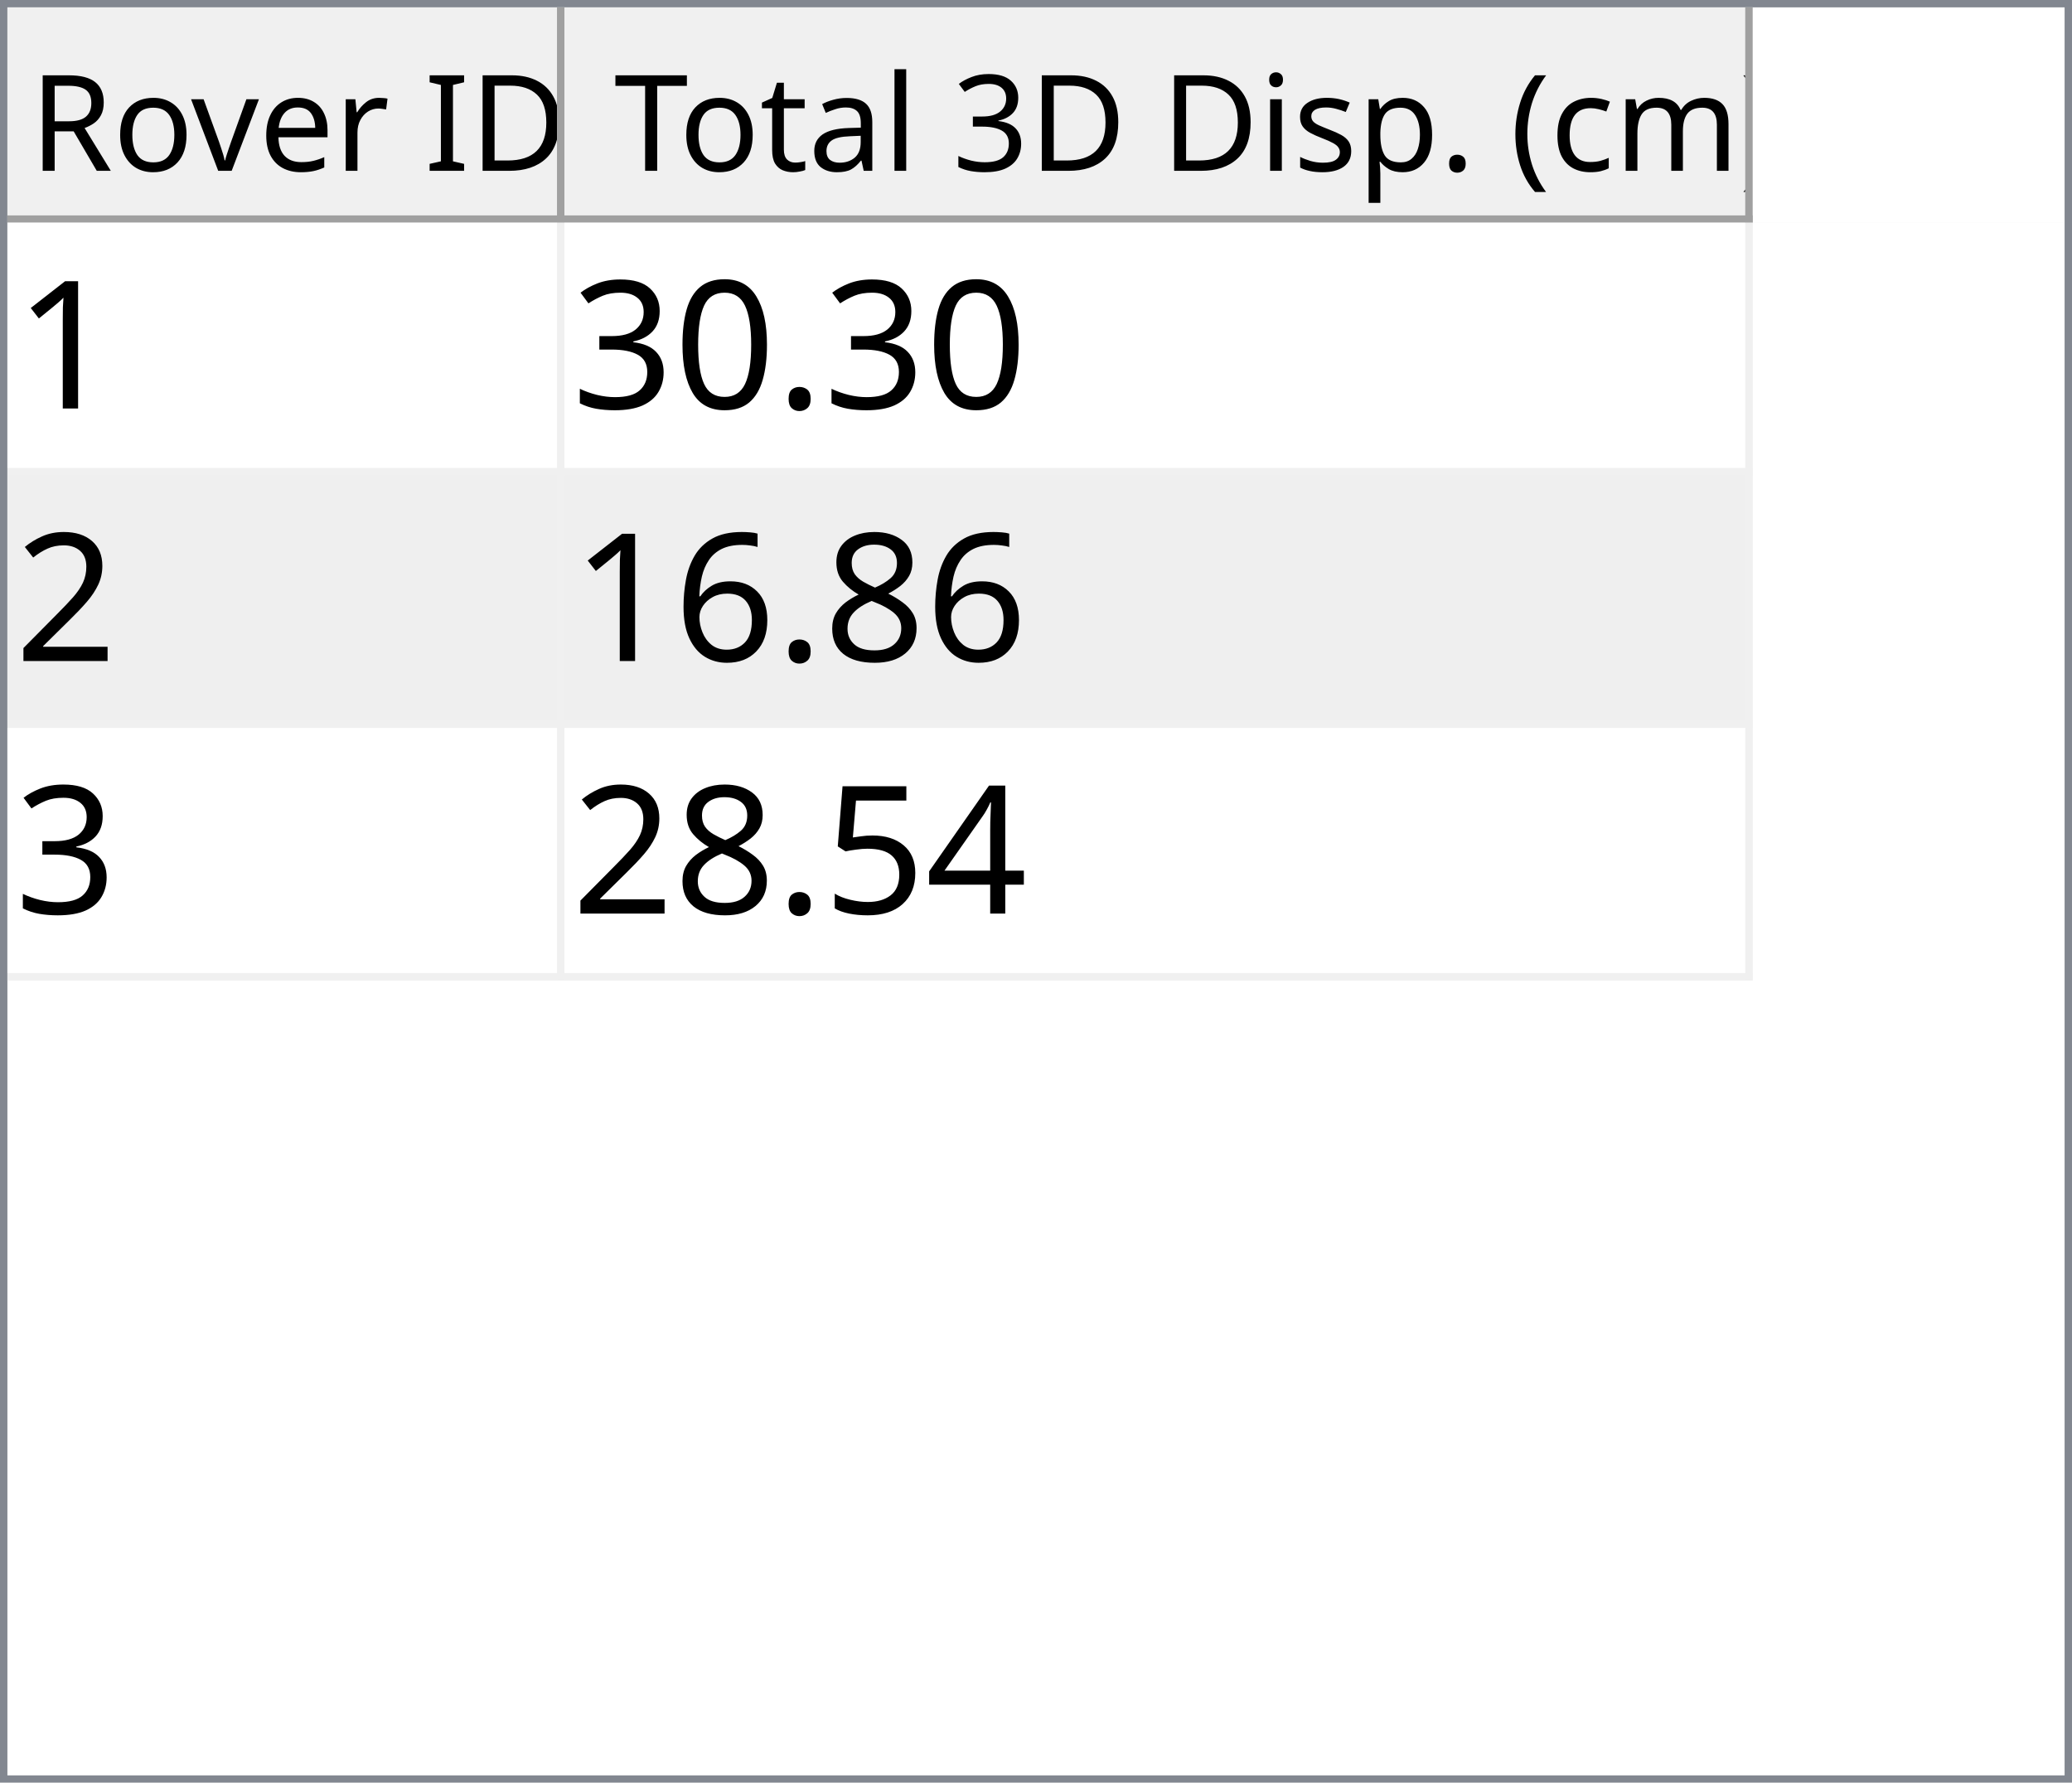
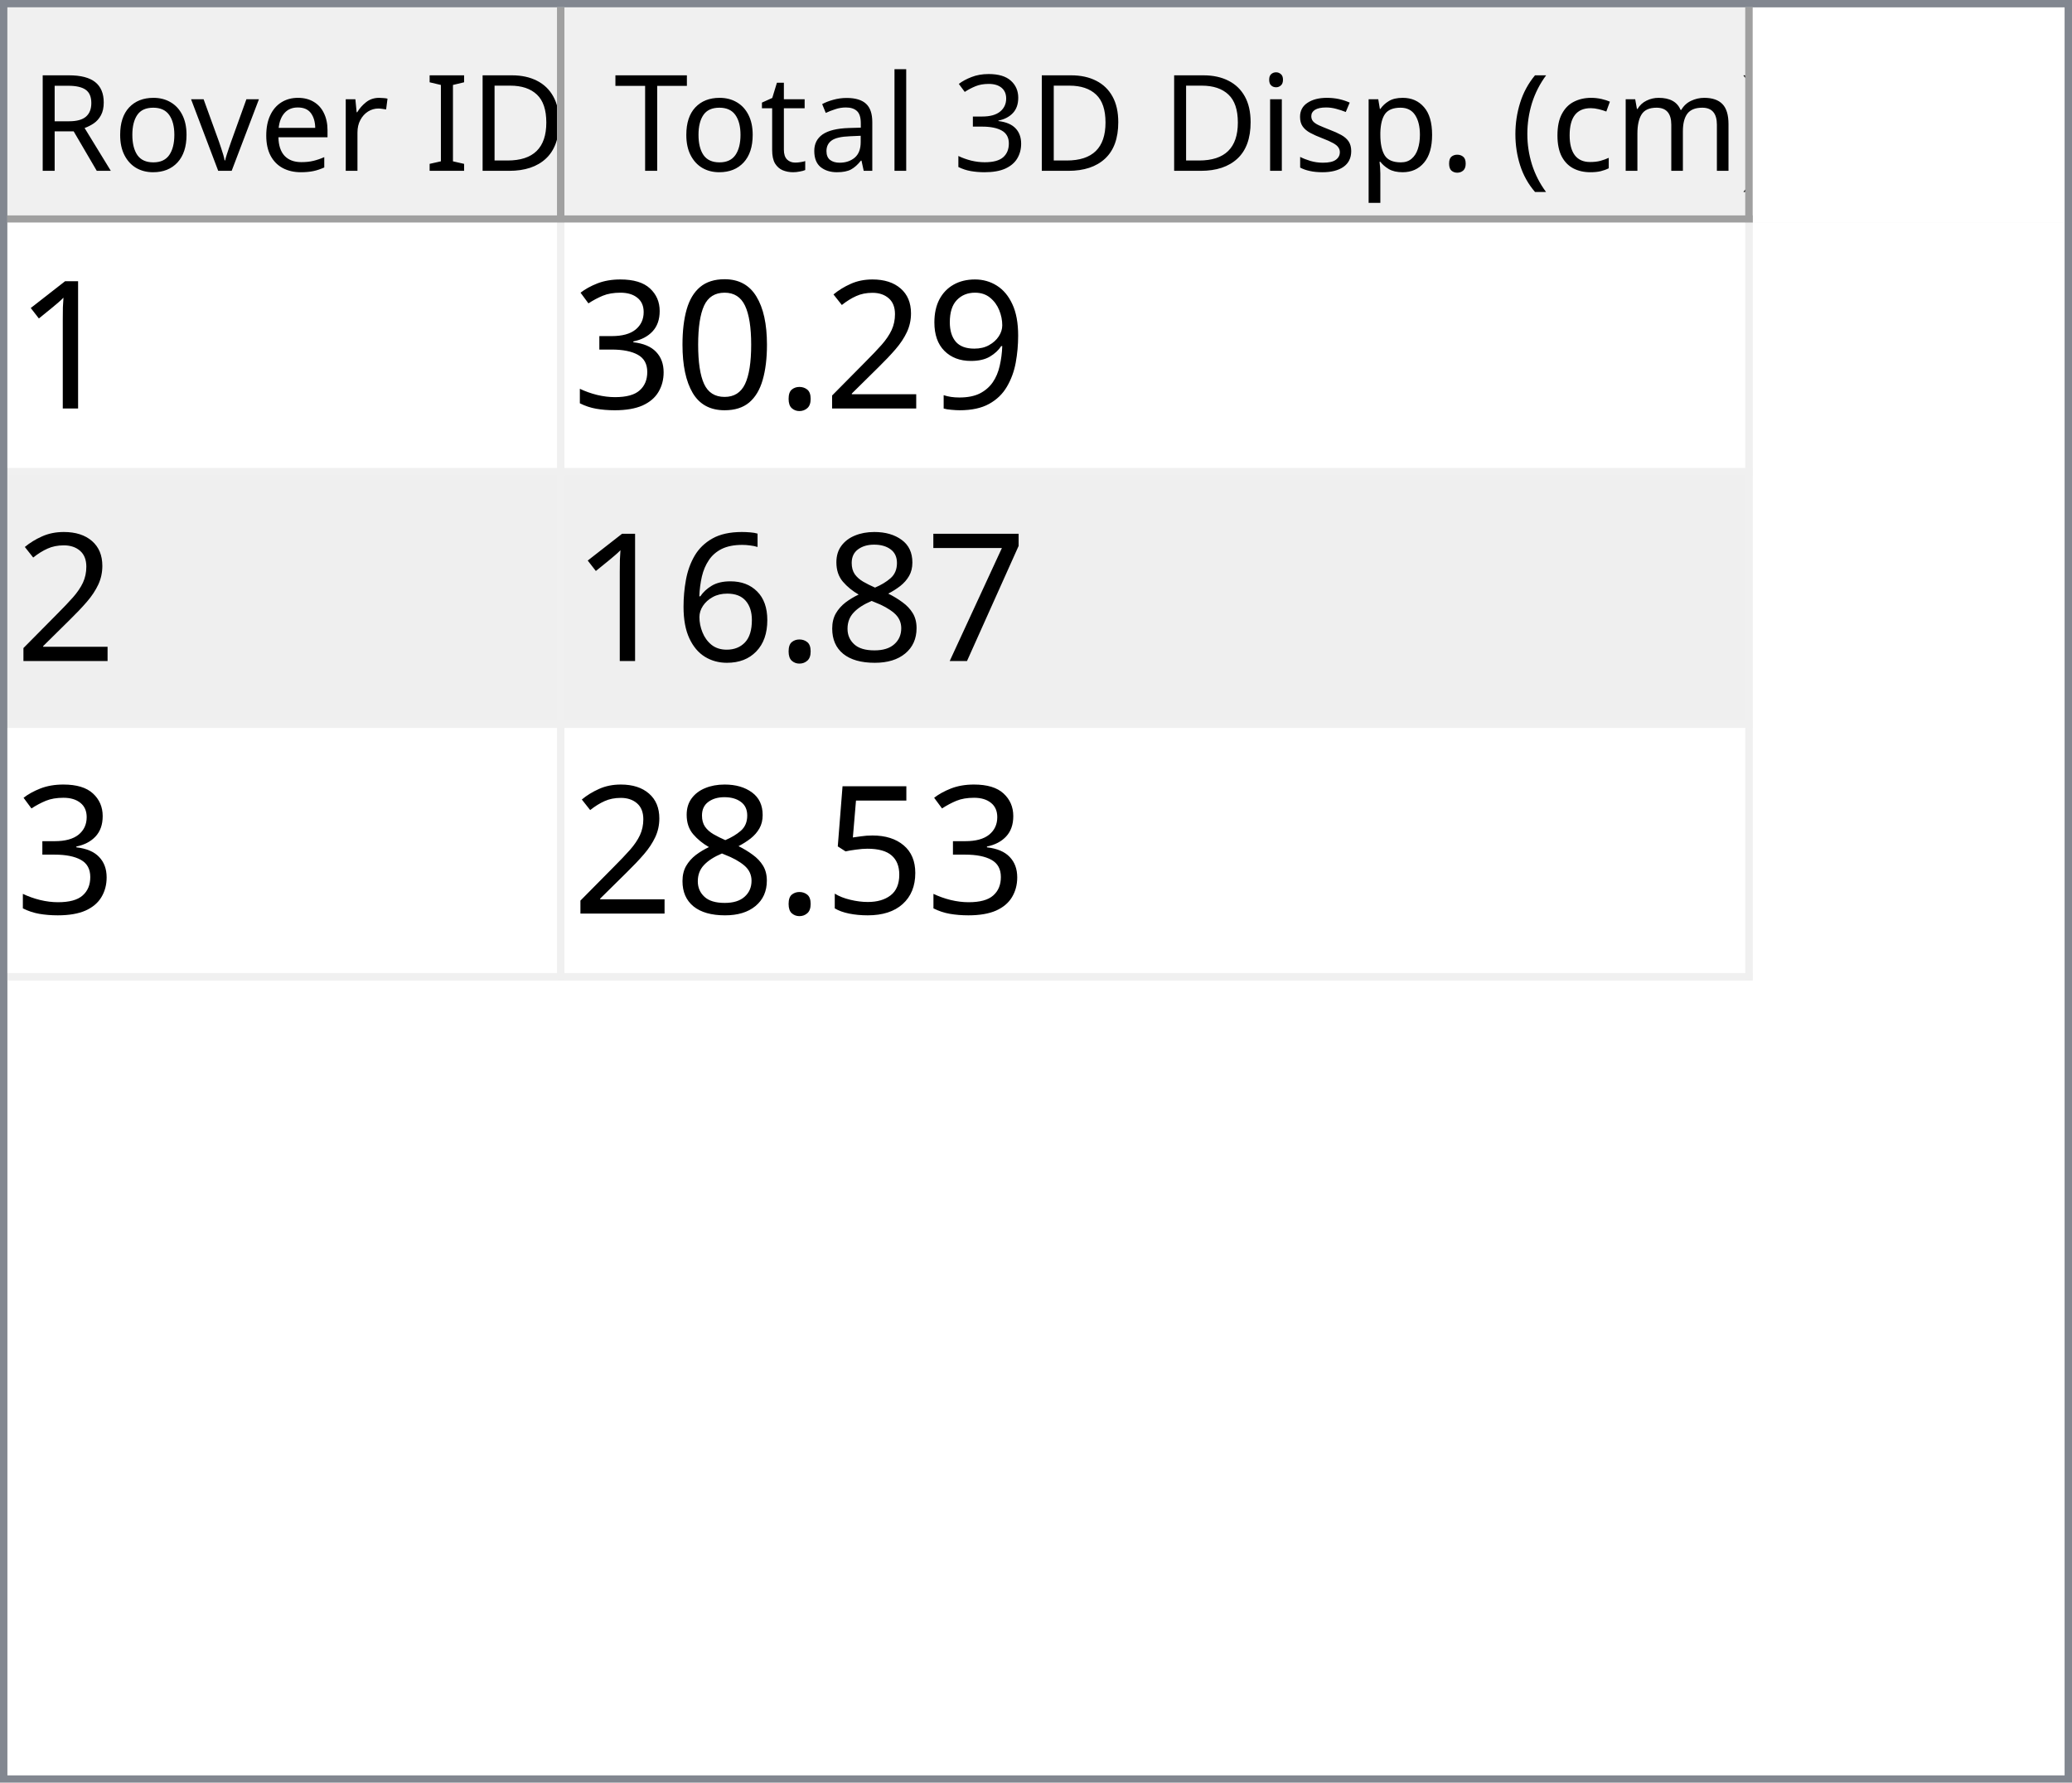
<svg xmlns="http://www.w3.org/2000/svg" style="fill-opacity:1; color-rendering:auto; color-interpolation:auto; text-rendering:auto; stroke:black; stroke-linecap:square; stroke-miterlimit:10; shape-rendering:auto; stroke-opacity:1; fill:black; stroke-dasharray:none; font-weight:normal; stroke-width:1; font-family:'Dialog'; font-style:normal; stroke-linejoin:miter; font-size:12px; stroke-dashoffset:0; image-rendering:auto;" width="279" height="240">
  <defs id="genericDefs" />
  <g>
    <defs id="defs1">
      <clipPath clipPathUnits="userSpaceOnUse" id="clipPath1">
        <path d="M0 0 L279 0 L279 240 L0 240 L0 0 Z" />
      </clipPath>
      <clipPath clipPathUnits="userSpaceOnUse" id="clipPath2">
        <path d="M0 0 L0 240 L279 240 L279 0 Z" />
      </clipPath>
      <clipPath clipPathUnits="userSpaceOnUse" id="clipPath3">
        <path d="M0 0 L0 29 L277 29 L277 0 Z" />
      </clipPath>
      <clipPath clipPathUnits="userSpaceOnUse" id="clipPath4">
        <path d="M0 0 L0 29 L75 29 L75 0 Z" />
      </clipPath>
      <clipPath clipPathUnits="userSpaceOnUse" id="clipPath5">
        <path d="M1 1 L1 28 L74 28 L74 1 Z" />
      </clipPath>
      <clipPath clipPathUnits="userSpaceOnUse" id="clipPath6">
        <path d="M0 0 L0 27 L73 27 L73 0 Z" />
      </clipPath>
      <clipPath clipPathUnits="userSpaceOnUse" id="clipPath7">
        <path d="M-0.5 -0.5 L-0.5 28.5 L74.5 28.5 L74.5 -0.5 Z" />
      </clipPath>
      <clipPath clipPathUnits="userSpaceOnUse" id="clipPath8">
        <path d="M0 0 L0 29 L160 29 L160 0 Z" />
      </clipPath>
      <clipPath clipPathUnits="userSpaceOnUse" id="clipPath9">
        <path d="M1 1 L1 28 L159 28 L159 1 Z" />
      </clipPath>
      <clipPath clipPathUnits="userSpaceOnUse" id="clipPath10">
        <path d="M0 0 L0 27 L158 27 L158 0 Z" />
      </clipPath>
      <clipPath clipPathUnits="userSpaceOnUse" id="clipPath11">
        <path d="M-0.5 -0.5 L-0.5 28.5 L159.5 28.5 L159.5 -0.5 Z" />
      </clipPath>
      <clipPath clipPathUnits="userSpaceOnUse" id="clipPath12">
        <path d="M0 0 L0 209 L277 209 L277 0 Z" />
      </clipPath>
      <clipPath clipPathUnits="userSpaceOnUse" id="clipPath13">
        <path d="M0 0 L0 102 L235 102 L235 0 Z" />
      </clipPath>
      <clipPath clipPathUnits="userSpaceOnUse" id="clipPath14">
        <path d="M-0.5 -0.5 L-0.5 101.5 L234.5 101.5 L234.5 -0.5 Z" />
      </clipPath>
      <clipPath clipPathUnits="userSpaceOnUse" id="clipPath15">
        <path d="M0 0 L0 33 L74 33 L74 0 Z" />
      </clipPath>
      <clipPath clipPathUnits="userSpaceOnUse" id="clipPath16">
        <path d="M0 0 L0 33 L159 33 L159 0 Z" />
      </clipPath>
      <font horiz-adv-x="64.551" id="font1">
        <font-face ascent="107.91" descent="25.098" units-per-em="100" style="font-style:normal; font-family:Segoe UI; font-weight:normal;" />
        <missing-glyph horiz-adv-x="64.551" d="M8.109 0 L8.109 68.266 L56.453 68.266 L56.453 0 L8.109 0 ZM15.328 7.234 L49.219 7.234 L49.219 61.031 L15.328 61.031 L15.328 7.234 Z" />
        <glyph unicode="D" horiz-adv-x="70.117" d="M9.188 0 L9.188 70.016 L28.516 70.016 Q65.531 70.016 65.531 35.891 Q65.531 19.672 55.25 9.836 Q44.969 0 27.734 0 L9.188 0 ZM17.391 62.594 L17.391 7.422 L27.828 7.422 Q41.609 7.422 49.273 14.797 Q56.938 22.172 56.938 35.688 Q56.938 62.594 28.328 62.594 L17.391 62.594 Z" />
        <glyph unicode="I" horiz-adv-x="26.611" d="M17.391 0 L9.188 0 L9.188 70.016 L17.391 70.016 L17.391 0 Z" />
        <glyph unicode=" " horiz-adv-x="27.393" d="" />
        <glyph unicode="r" horiz-adv-x="34.766" d="M34.188 41.891 Q32.078 43.5 28.125 43.5 Q23 43.5 19.555 38.672 Q16.109 33.844 16.109 25.484 L16.109 0 L8.109 0 L8.109 50 L16.109 50 L16.109 39.703 L16.312 39.703 Q18.016 44.969 21.531 47.922 Q25.047 50.875 29.391 50.875 Q32.516 50.875 34.188 50.203 L34.188 41.891 Z" />
        <glyph unicode="e" horiz-adv-x="52.295" d="M48.297 23 L12.984 23 Q13.188 14.656 17.484 10.109 Q21.781 5.562 29.297 5.562 Q37.75 5.562 44.828 11.141 L44.828 3.609 Q38.234 -1.172 27.391 -1.172 Q16.797 -1.172 10.742 5.641 Q4.688 12.453 4.688 24.812 Q4.688 36.469 11.305 43.82 Q17.922 51.172 27.734 51.172 Q37.547 51.172 42.922 44.828 Q48.297 38.484 48.297 27.203 L48.297 23 ZM40.094 29.781 Q40.047 36.719 36.75 40.578 Q33.453 44.438 27.594 44.438 Q21.922 44.438 17.969 40.383 Q14.016 36.328 13.094 29.781 L40.094 29.781 Z" />
        <glyph unicode="v" horiz-adv-x="47.9" d="M47.406 50 L27.484 0 L19.625 0 L0.688 50 L9.469 50 L22.172 13.672 Q23.578 9.672 23.922 6.688 L24.125 6.688 Q24.609 10.453 25.688 13.484 L38.969 50 L47.406 50 Z" />
        <glyph unicode="o" horiz-adv-x="58.594" d="M29 -1.172 Q17.922 -1.172 11.305 5.836 Q4.688 12.844 4.688 24.422 Q4.688 37.016 11.57 44.094 Q18.453 51.172 30.172 51.172 Q41.359 51.172 47.633 44.289 Q53.906 37.406 53.906 25.203 Q53.906 13.234 47.141 6.031 Q40.375 -1.172 29 -1.172 ZM29.594 44.438 Q21.875 44.438 17.383 39.188 Q12.891 33.938 12.891 24.703 Q12.891 15.828 17.43 10.695 Q21.969 5.562 29.594 5.562 Q37.359 5.562 41.531 10.594 Q45.703 15.625 45.703 24.906 Q45.703 34.281 41.531 39.359 Q37.359 44.438 29.594 44.438 Z" />
        <glyph unicode="R" horiz-adv-x="59.814" d="M59.375 0 L49.609 0 L37.891 19.625 Q36.281 22.359 34.766 24.289 Q33.25 26.219 31.664 27.438 Q30.078 28.656 28.25 29.219 Q26.422 29.781 24.125 29.781 L17.391 29.781 L17.391 0 L9.188 0 L9.188 70.016 L30.078 70.016 Q34.672 70.016 38.555 68.867 Q42.438 67.719 45.289 65.375 Q48.141 63.031 49.758 59.547 Q51.375 56.062 51.375 51.375 Q51.375 47.703 50.273 44.656 Q49.172 41.609 47.148 39.211 Q45.125 36.812 42.266 35.133 Q39.406 33.453 35.844 32.516 L35.844 32.328 Q37.594 31.547 38.891 30.547 Q40.188 29.547 41.359 28.18 Q42.531 26.812 43.68 25.078 Q44.828 23.344 46.234 21.047 L59.375 0 ZM17.391 62.594 L17.391 37.203 L28.516 37.203 Q31.594 37.203 34.203 38.133 Q36.812 39.062 38.719 40.797 Q40.625 42.531 41.703 45.047 Q42.781 47.562 42.781 50.688 Q42.781 56.297 39.141 59.445 Q35.5 62.594 28.609 62.594 L17.391 62.594 Z" />
        <glyph unicode=")" horiz-adv-x="30.176" d="M8.297 -15.922 L1.172 -15.922 Q16.406 2.344 16.406 26.812 Q16.406 51.469 1.078 70.016 L8.297 70.016 Q23.531 52.156 23.531 26.703 Q23.531 1.375 8.297 -15.922 Z" />
        <glyph unicode="m" horiz-adv-x="86.133" d="M79.109 0 L71.094 0 L71.094 28.719 Q71.094 37.016 68.531 40.727 Q65.969 44.438 59.906 44.438 Q54.781 44.438 51.195 39.75 Q47.609 35.062 47.609 28.516 L47.609 0 L39.594 0 L39.594 29.688 Q39.594 44.438 28.219 44.438 Q22.953 44.438 19.531 40.016 Q16.109 35.594 16.109 28.516 L16.109 0 L8.109 0 L8.109 50 L16.109 50 L16.109 42.094 L16.312 42.094 Q21.625 51.172 31.844 51.172 Q36.969 51.172 40.773 48.312 Q44.578 45.453 46 40.828 Q51.562 51.172 62.594 51.172 Q79.109 51.172 79.109 30.812 L79.109 0 Z" />
        <glyph unicode="c" horiz-adv-x="46.191" d="M42.188 2.297 Q36.422 -1.172 28.516 -1.172 Q17.828 -1.172 11.258 5.789 Q4.688 12.75 4.688 23.828 Q4.688 36.188 11.766 43.68 Q18.844 51.172 30.672 51.172 Q37.25 51.172 42.281 48.734 L42.281 40.531 Q36.719 44.438 30.375 44.438 Q22.703 44.438 17.797 38.945 Q12.891 33.453 12.891 24.516 Q12.891 15.719 17.508 10.641 Q22.125 5.562 29.891 5.562 Q36.422 5.562 42.188 9.906 L42.188 2.297 Z" />
        <glyph unicode="(" horiz-adv-x="30.176" d="M29.109 -15.922 L21.969 -15.922 Q6.844 1.375 6.844 26.703 Q6.844 52.156 21.969 70.016 L29.203 70.016 Q13.875 51.469 13.875 26.812 Q13.875 2.344 29.109 -15.922 Z" />
        <glyph unicode="." horiz-adv-x="21.68" d="M10.891 -1.078 Q8.641 -1.078 7.055 0.539 Q5.469 2.156 5.469 4.391 Q5.469 6.641 7.055 8.273 Q8.641 9.906 10.891 9.906 Q13.188 9.906 14.797 8.273 Q16.406 6.641 16.406 4.391 Q16.406 2.156 14.797 0.539 Q13.188 -1.078 10.891 -1.078 Z" />
        <glyph unicode="p" horiz-adv-x="58.789" d="M16.312 7.234 L16.109 7.234 L16.109 -23 L8.109 -23 L8.109 50 L16.109 50 L16.109 41.219 L16.312 41.219 Q22.219 51.172 33.594 51.172 Q43.266 51.172 48.688 44.461 Q54.109 37.75 54.109 26.469 Q54.109 13.922 48 6.375 Q41.891 -1.172 31.297 -1.172 Q21.578 -1.172 16.312 7.234 ZM16.109 27.391 L16.109 20.406 Q16.109 14.203 20.141 9.883 Q24.172 5.562 30.375 5.562 Q37.641 5.562 41.773 11.133 Q45.906 16.703 45.906 26.609 Q45.906 34.969 42.047 39.703 Q38.188 44.438 31.594 44.438 Q24.609 44.438 20.359 39.578 Q16.109 34.719 16.109 27.391 Z" />
        <glyph unicode="s" horiz-adv-x="42.432" d="M5.078 1.812 L5.078 10.406 Q11.625 5.562 19.484 5.562 Q30.031 5.562 30.031 12.594 Q30.031 14.594 29.125 15.992 Q28.219 17.391 26.68 18.461 Q25.141 19.531 23.07 20.383 Q21 21.234 18.609 22.172 Q15.281 23.484 12.766 24.828 Q10.25 26.172 8.57 27.859 Q6.891 29.547 6.031 31.695 Q5.172 33.844 5.172 36.719 Q5.172 40.234 6.789 42.945 Q8.406 45.656 11.086 47.484 Q13.766 49.312 17.211 50.242 Q20.656 51.172 24.312 51.172 Q30.812 51.172 35.938 48.922 L35.938 40.828 Q30.422 44.438 23.25 44.438 Q21 44.438 19.195 43.922 Q17.391 43.406 16.094 42.477 Q14.797 41.547 14.086 40.258 Q13.375 38.969 13.375 37.406 Q13.375 35.453 14.086 34.133 Q14.797 32.812 16.164 31.789 Q17.531 30.766 19.484 29.938 Q21.438 29.109 23.922 28.125 Q27.25 26.859 29.883 25.516 Q32.516 24.172 34.375 22.484 Q36.234 20.797 37.234 18.602 Q38.234 16.406 38.234 13.375 Q38.234 9.672 36.602 6.938 Q34.969 4.203 32.234 2.398 Q29.5 0.594 25.93 -0.289 Q22.359 -1.172 18.453 -1.172 Q10.75 -1.172 5.078 1.812 Z" />
        <glyph unicode="i" horiz-adv-x="24.219" d="M12.203 62.703 Q10.062 62.703 8.547 64.164 Q7.031 65.625 7.031 67.875 Q7.031 70.125 8.547 71.609 Q10.062 73.094 12.203 73.094 Q14.406 73.094 15.945 71.609 Q17.484 70.125 17.484 67.875 Q17.484 65.719 15.945 64.211 Q14.406 62.703 12.203 62.703 ZM16.109 0 L8.109 0 L8.109 50 L16.109 50 L16.109 0 Z" />
        <glyph unicode="3" horiz-adv-x="53.906" d="M46.531 19.828 Q46.531 15.094 44.75 11.211 Q42.969 7.328 39.719 4.57 Q36.469 1.812 31.93 0.297 Q27.391 -1.219 21.922 -1.219 Q11.922 -1.219 6 2.594 L6 11.188 Q13.094 5.609 22.219 5.609 Q25.875 5.609 28.828 6.539 Q31.781 7.469 33.906 9.227 Q36.031 10.984 37.18 13.477 Q38.328 15.969 38.328 19.094 Q38.328 32.812 18.797 32.812 L12.984 32.812 L12.984 39.594 L18.5 39.594 Q35.797 39.594 35.797 52.484 Q35.797 64.406 22.609 64.406 Q15.188 64.406 8.688 59.422 L8.688 67.188 Q15.375 71.188 24.609 71.188 Q29 71.188 32.57 69.969 Q36.141 68.75 38.68 66.555 Q41.219 64.359 42.609 61.281 Q44 58.203 44 54.5 Q44 40.672 30.031 36.719 L30.031 36.531 Q33.594 36.141 36.625 34.797 Q39.656 33.453 41.852 31.305 Q44.047 29.156 45.289 26.25 Q46.531 23.344 46.531 19.828 Z" />
        <glyph unicode="l" horiz-adv-x="24.219" d="M16.109 0 L8.109 0 L8.109 74.031 L16.109 74.031 L16.109 0 Z" />
        <glyph unicode="a" horiz-adv-x="50.879" d="M43.891 0 L35.891 0 L35.891 7.812 L35.688 7.812 Q30.469 -1.172 20.312 -1.172 Q12.844 -1.172 8.617 2.781 Q4.391 6.734 4.391 13.281 Q4.391 27.297 20.906 29.594 L35.891 31.688 Q35.891 44.438 25.594 44.438 Q16.547 44.438 9.281 38.281 L9.281 46.484 Q16.656 51.172 26.266 51.172 Q43.891 51.172 43.891 32.516 L43.891 0 ZM35.891 25.297 L23.828 23.641 Q18.266 22.859 15.43 20.875 Q12.594 18.891 12.594 13.875 Q12.594 10.203 15.211 7.883 Q17.828 5.562 22.172 5.562 Q28.125 5.562 32.008 9.742 Q35.891 13.922 35.891 20.312 L35.891 25.297 Z" />
        <glyph unicode="t" horiz-adv-x="33.887" d="M31.297 0.484 Q28.469 -1.078 23.828 -1.078 Q10.688 -1.078 10.688 13.578 L10.688 43.172 L2.094 43.172 L2.094 50 L10.688 50 L10.688 62.203 L18.703 64.797 L18.703 50 L31.297 50 L31.297 43.172 L18.703 43.172 L18.703 14.984 Q18.703 9.969 20.414 7.82 Q22.125 5.672 26.078 5.672 Q29.109 5.672 31.297 7.328 L31.297 0.484 Z" />
        <glyph unicode="T" horiz-adv-x="52.393" d="M50.594 62.594 L30.375 62.594 L30.375 0 L22.172 0 L22.172 62.594 L2 62.594 L2 70.016 L50.594 70.016 L50.594 62.594 Z" />
      </font>
      <font horiz-adv-x="75.0" id="font2">
        <font-face ascent="100.537" descent="21.973" units-per-em="100" style="font-style:normal; font-family:sans-serif; font-weight:normal;" />
        <missing-glyph horiz-adv-x="75.0" d="M12.5 0 L12.5 62.5 L62.5 62.5 L62.5 0 L12.5 0 ZM14.062 1.562 L60.938 1.562 L60.938 60.938 L14.062 60.938 L14.062 1.562 Z" />
        <glyph unicode="1" horiz-adv-x="55.615" d="M37.25 0 L28.469 0 L28.469 56 Q25.297 52.984 20.141 49.953 Q14.984 46.922 10.891 45.406 L10.891 53.906 Q18.266 57.375 23.781 62.305 Q29.297 67.234 31.594 71.875 L37.25 71.875 L37.25 0 Z" />
+         <glyph unicode="9" horiz-adv-x="55.615" d="M5.469 16.547 L13.922 17.328 Q14.984 11.375 18.016 8.688 Q21.047 6 25.781 6 Q29.828 6 32.883 7.859 Q35.938 9.719 37.891 12.82 Q39.844 15.922 41.164 21.195 Q42.484 26.469 42.484 31.938 Q42.484 32.516 42.438 33.688 Q39.797 29.5 35.234 26.883 Q30.672 24.266 25.344 24.266 Q16.453 24.266 10.305 30.711 Q4.156 37.156 4.156 47.703 Q4.156 58.594 10.578 65.234 Q17 71.875 26.656 71.875 Q33.641 71.875 39.43 68.117 Q45.219 64.359 48.219 57.398 Q51.219 50.438 51.219 37.25 Q51.219 23.531 48.242 15.406 Q45.266 7.281 39.383 3.031 Q33.5 -1.219 25.594 -1.219 Q17.188 -1.219 11.867 3.445 Q6.547 8.109 5.469 16.547 ZM41.453 48.141 Q41.453 55.719 37.43 60.156 Q33.406 64.594 27.734 64.594 Q21.875 64.594 17.531 59.812 Q13.188 55.031 13.188 47.406 Q13.188 40.578 17.312 36.305 Q21.438 32.031 27.484 32.031 Q33.594 32.031 37.523 36.305 Q41.453 40.578 41.453 48.141 Z" />
+         <glyph unicode="2" horiz-adv-x="55.615" d="M50.344 8.453 L50.344 0 L3.031 0 Q2.938 3.172 4.047 6.109 Q5.859 10.938 9.836 15.625 Q13.812 20.312 21.344 26.469 Q33.016 36.031 37.117 41.625 Q41.219 47.219 41.219 52.203 Q41.219 57.422 37.477 61.008 Q33.734 64.594 27.734 64.594 Q21.391 64.594 17.578 60.789 Q13.766 56.984 13.719 50.25 L4.688 51.172 Q5.609 61.281 11.664 66.578 Q17.719 71.875 27.938 71.875 Q38.234 71.875 44.242 66.164 Q50.25 60.453 50.25 52 Q50.25 47.703 48.492 43.555 Q46.734 39.406 42.656 34.812 Q38.578 30.219 29.109 22.219 Q21.188 15.578 18.945 13.211 Q16.703 10.844 15.234 8.453 L50.344 8.453 Z" />
        <glyph unicode="." horiz-adv-x="27.783" d="M9.078 0 L9.078 10.016 L19.094 10.016 L19.094 0 L9.078 0 Z" />
        <glyph unicode="0" horiz-adv-x="55.615" d="M4.156 35.297 Q4.156 48 6.766 55.742 Q9.375 63.484 14.523 67.68 Q19.672 71.875 27.484 71.875 Q33.25 71.875 37.594 69.555 Q41.938 67.234 44.773 62.867 Q47.609 58.5 49.219 52.227 Q50.828 45.953 50.828 35.297 Q50.828 22.703 48.242 14.969 Q45.656 7.234 40.508 3.008 Q35.359 -1.219 27.484 -1.219 Q17.141 -1.219 11.234 6.203 Q4.156 15.141 4.156 35.297 ZM13.188 35.297 Q13.188 17.672 17.312 11.836 Q21.438 6 27.484 6 Q33.547 6 37.672 11.859 Q41.797 17.719 41.797 35.297 Q41.797 52.984 37.672 58.789 Q33.547 64.594 27.391 64.594 Q21.344 64.594 17.719 59.469 Q13.188 52.938 13.188 35.297 Z" />
        <glyph unicode="3" horiz-adv-x="55.615" d="M4.203 18.891 L12.984 20.062 Q14.5 12.594 18.141 9.297 Q21.781 6 27 6 Q33.203 6 37.477 10.297 Q41.75 14.594 41.75 20.953 Q41.75 27 37.797 30.93 Q33.844 34.859 27.734 34.859 Q25.25 34.859 21.531 33.891 L22.516 41.609 Q23.391 41.5 23.922 41.5 Q29.547 41.5 34.039 44.43 Q38.531 47.359 38.531 53.469 Q38.531 58.297 35.258 61.477 Q31.984 64.656 26.812 64.656 Q21.688 64.656 18.266 61.43 Q14.844 58.203 13.875 51.766 L5.078 53.328 Q6.688 62.156 12.398 67.016 Q18.109 71.875 26.609 71.875 Q32.469 71.875 37.398 69.359 Q42.328 66.844 44.945 62.5 Q47.562 58.156 47.562 53.266 Q47.562 48.641 45.07 44.828 Q42.578 41.016 37.703 38.766 Q44.047 37.312 47.562 32.695 Q51.078 28.078 51.078 21.141 Q51.078 11.766 44.242 5.25 Q37.406 -1.266 26.953 -1.266 Q17.531 -1.266 11.305 4.352 Q5.078 9.969 4.203 18.891 Z" />
-         <glyph unicode="2" horiz-adv-x="55.615" d="M50.344 8.453 L50.344 0 L3.031 0 Q2.938 3.172 4.047 6.109 Q5.859 10.938 9.836 15.625 Q13.812 20.312 21.344 26.469 Q33.016 36.031 37.117 41.625 Q41.219 47.219 41.219 52.203 Q41.219 57.422 37.477 61.008 Q33.734 64.594 27.734 64.594 Q21.391 64.594 17.578 60.789 Q13.766 56.984 13.719 50.25 L4.688 51.172 Q5.609 61.281 11.664 66.578 Q17.719 71.875 27.938 71.875 Q38.234 71.875 44.242 66.164 Q50.25 60.453 50.25 52 Q50.25 47.703 48.492 43.555 Q46.734 39.406 42.656 34.812 Q38.578 30.219 29.109 22.219 Q21.188 15.578 18.945 13.211 Q16.703 10.844 15.234 8.453 L50.344 8.453 Z" />
+         <glyph unicode="7" horiz-adv-x="55.615" d="M4.734 62.203 L4.734 70.656 L51.078 70.656 L51.078 63.812 Q44.234 56.547 37.523 44.484 Q30.812 32.422 27.156 19.672 Q24.516 10.688 23.781 0 L14.75 0 Q14.891 8.453 18.062 20.414 Q21.234 32.375 27.172 43.484 Q33.109 54.594 39.797 62.203 L4.734 62.203 Z" />
        <glyph unicode="8" horiz-adv-x="55.615" d="M17.672 38.812 Q12.203 40.828 9.57 44.539 Q6.938 48.25 6.938 53.422 Q6.938 61.234 12.555 66.555 Q18.172 71.875 27.484 71.875 Q36.859 71.875 42.578 66.43 Q48.297 60.984 48.297 53.172 Q48.297 48.188 45.68 44.508 Q43.062 40.828 37.75 38.812 Q44.344 36.672 47.781 31.883 Q51.219 27.094 51.219 20.453 Q51.219 11.281 44.727 5.031 Q38.234 -1.219 27.641 -1.219 Q17.047 -1.219 10.547 5.055 Q4.047 11.328 4.047 20.703 Q4.047 27.688 7.594 32.398 Q11.141 37.109 17.672 38.812 ZM15.922 53.719 Q15.922 48.641 19.195 45.414 Q22.469 42.188 27.688 42.188 Q32.766 42.188 36.016 45.383 Q39.266 48.578 39.266 53.219 Q39.266 58.062 35.914 61.359 Q32.562 64.656 27.594 64.656 Q22.562 64.656 19.242 61.43 Q15.922 58.203 15.922 53.719 ZM13.094 20.656 Q13.094 16.891 14.875 13.375 Q16.656 9.859 20.172 7.93 Q23.688 6 27.734 6 Q34.031 6 38.133 10.055 Q42.234 14.109 42.234 20.359 Q42.234 26.703 38.016 30.859 Q33.797 35.016 27.438 35.016 Q21.234 35.016 17.164 30.914 Q13.094 26.812 13.094 20.656 Z" />
        <glyph unicode="6" horiz-adv-x="55.615" d="M49.75 54.047 L41.016 53.375 Q39.844 58.547 37.703 60.891 Q34.125 64.656 28.906 64.656 Q24.703 64.656 21.531 62.312 Q17.391 59.281 14.992 53.469 Q12.594 47.656 12.5 36.922 Q15.672 41.75 20.266 44.094 Q24.859 46.438 29.891 46.438 Q38.672 46.438 44.852 39.969 Q51.031 33.5 51.031 23.25 Q51.031 16.5 48.125 10.719 Q45.219 4.938 40.141 1.859 Q35.062 -1.219 28.609 -1.219 Q17.625 -1.219 10.695 6.859 Q3.766 14.938 3.766 33.5 Q3.766 54.25 11.422 63.672 Q18.109 71.875 29.438 71.875 Q37.891 71.875 43.289 67.141 Q48.688 62.406 49.75 54.047 ZM13.875 23.188 Q13.875 18.656 15.797 14.508 Q17.719 10.359 21.188 8.18 Q24.656 6 28.469 6 Q34.031 6 38.039 10.492 Q42.047 14.984 42.047 22.703 Q42.047 30.125 38.086 34.398 Q34.125 38.672 28.125 38.672 Q22.172 38.672 18.023 34.398 Q13.875 30.125 13.875 23.188 Z" />
-         <glyph unicode="4" horiz-adv-x="55.615" d="M32.328 0 L32.328 17.141 L1.266 17.141 L1.266 25.203 L33.938 71.578 L41.109 71.578 L41.109 25.203 L50.781 25.203 L50.781 17.141 L41.109 17.141 L41.109 0 L32.328 0 ZM32.328 25.203 L32.328 57.469 L9.906 25.203 L32.328 25.203 Z" />
        <glyph unicode="5" horiz-adv-x="55.615" d="M4.156 18.75 L13.375 19.531 Q14.406 12.797 18.141 9.398 Q21.875 6 27.156 6 Q33.5 6 37.891 10.789 Q42.281 15.578 42.281 23.484 Q42.281 31 38.062 35.352 Q33.844 39.703 27 39.703 Q22.75 39.703 19.336 37.773 Q15.922 35.844 13.969 32.766 L5.719 33.844 L12.641 70.609 L48.25 70.609 L48.25 62.203 L19.672 62.203 L15.828 42.969 Q22.266 47.469 29.344 47.469 Q38.719 47.469 45.164 40.969 Q51.609 34.469 51.609 24.266 Q51.609 14.547 45.953 7.469 Q39.062 -1.219 27.156 -1.219 Q17.391 -1.219 11.211 4.25 Q5.031 9.719 4.156 18.75 Z" />
      </font>
    </defs>
    <g style="fill:white; stroke:white;">
      <rect x="0" y="0" width="279" style="clip-path:url(#clipPath1); stroke:none;" height="240" />
    </g>
    <g style="fill:white; text-rendering:optimizeSpeed; color-rendering:optimizeSpeed; image-rendering:optimizeSpeed; shape-rendering:crispEdges; stroke:white; color-interpolation:sRGB;">
      <rect x="0" width="279" height="240" y="0" style="stroke:none;" />
      <path style="stroke:none;" d="M0 240 L279 240 L279 0 L0 0 Z" />
    </g>
    <g style="fill:rgb(240,240,240); font-size:18px; font-family:'Segoe UI'; stroke:rgb(240,240,240);">
      <rect x="0" y="0" width="279" style="clip-path:url(#clipPath2); stroke:none;" height="240" />
    </g>
    <g style="fill:rgb(130,135,144); font-size:18px; font-family:'Segoe UI'; stroke:rgb(130,135,144);">
      <path d="M0 0 L279 0 L279 240 L0 240 L0 0 ZM1 1 L278 1 L278 239 L1 239 L1 1 Z" style="fill-rule:evenodd; clip-path:url(#clipPath2); stroke:none;" />
    </g>
    <g style="fill:white; font-size:18px; font-family:'Segoe UI'; stroke:white;" transform="translate(1,1)">
      <rect x="0" y="0" width="277" style="clip-path:url(#clipPath3); stroke:none;" height="29" />
    </g>
    <g style="fill:rgb(240,240,240); font-size:18px; font-family:'Segoe UI'; stroke:rgb(240,240,240);" transform="translate(1,1)">
      <rect x="0" y="0" width="75" style="clip-path:url(#clipPath4); stroke:none;" height="29" />
    </g>
    <g style="font-family:'Segoe UI'; font-size:18px;" transform="translate(2,2)">
      <text x="2" xml:space="preserve" y="21" style="clip-path:url(#clipPath6); stroke:none;">Rover ID</text>
    </g>
    <g transform="translate(1.5,1.5)" style="fill:rgb(160,160,160); font-size:18px; font-family:'Segoe UI'; stroke:rgb(160,160,160); stroke-linejoin:bevel;">
      <line x1="74" x2="74" y1="0" style="fill:none; clip-path:url(#clipPath7);" y2="28" />
    </g>
    <g transform="matrix(1,0,0,1,1,1) translate(0.5,0.5)" style="fill:rgb(160,160,160); font-size:18px; font-family:'Segoe UI'; stroke:rgb(160,160,160); stroke-linejoin:bevel;">
      <line x1="0" x2="74" y1="28" style="fill:none; clip-path:url(#clipPath7);" y2="28" />
    </g>
    <g style="fill:rgb(240,240,240); font-size:18px; font-family:'Segoe UI'; stroke:rgb(240,240,240);" transform="translate(76,1)">
      <rect x="0" y="0" width="160" style="clip-path:url(#clipPath8); stroke:none;" height="29" />
    </g>
    <g style="font-family:'Segoe UI'; font-size:18px;" transform="translate(77,2)">
      <text x="1" xml:space="preserve" y="21" style="clip-path:url(#clipPath10); stroke:none;"> Total 3D Disp. (cm)</text>
    </g>
    <g transform="translate(76.5,1.5)" style="fill:rgb(160,160,160); font-size:18px; font-family:'Segoe UI'; stroke:rgb(160,160,160); stroke-linejoin:bevel;">
      <line x1="159" x2="159" y1="0" style="fill:none; clip-path:url(#clipPath11);" y2="28" />
    </g>
    <g transform="matrix(1,0,0,1,76,1) translate(0.5,0.5)" style="fill:rgb(160,160,160); font-size:18px; font-family:'Segoe UI'; stroke:rgb(160,160,160); stroke-linejoin:bevel;">
      <line x1="0" x2="159" y1="28" style="fill:none; clip-path:url(#clipPath11);" y2="28" />
    </g>
    <g style="fill:white; font-size:18px; font-family:'Segoe UI'; stroke:white;" transform="translate(1,30)">
      <rect x="0" y="0" width="277" style="clip-path:url(#clipPath12); stroke:none;" height="209" />
    </g>
    <g style="fill:rgb(240,240,240); font-size:24px; font-family:sans-serif; stroke:rgb(240,240,240);" transform="translate(1,30)">
      <rect x="0" y="0" width="235" style="clip-path:url(#clipPath13); stroke:none;" height="102" />
      <line transform="translate(0.5,0.5)" x1="0" x2="234" y1="33" style="clip-path:url(#clipPath14); fill:none; stroke-linejoin:bevel;" y2="33" />
    </g>
    <g transform="matrix(1,0,0,1,1,30) translate(0.5,0.5)" style="fill:rgb(240,240,240); font-size:24px; font-family:sans-serif; stroke:rgb(240,240,240); stroke-linejoin:bevel;">
      <line x1="0" x2="234" y1="67" style="fill:none; clip-path:url(#clipPath14);" y2="67" />
    </g>
    <g transform="matrix(1,0,0,1,1,30) translate(0.5,0.5)" style="fill:rgb(240,240,240); font-size:24px; font-family:sans-serif; stroke:rgb(240,240,240); stroke-linejoin:bevel;">
      <line x1="0" x2="234" y1="101" style="fill:none; clip-path:url(#clipPath14);" y2="101" />
    </g>
    <g transform="matrix(1,0,0,1,1,30) translate(0.5,0.5)" style="fill:rgb(240,240,240); font-size:24px; font-family:sans-serif; stroke:rgb(240,240,240); stroke-linejoin:bevel;">
      <line x1="74" x2="74" y1="0" style="fill:none; clip-path:url(#clipPath14);" y2="101" />
    </g>
    <g transform="matrix(1,0,0,1,1,30) translate(0.5,0.5)" style="fill:rgb(240,240,240); font-size:24px; font-family:sans-serif; stroke:rgb(240,240,240); stroke-linejoin:bevel;">
      <line x1="234" x2="234" y1="0" style="fill:none; clip-path:url(#clipPath14);" y2="101" />
    </g>
    <g style="fill:white; font-size:24px; font-family:sans-serif; stroke:white;" transform="matrix(1,0,0,1,1,30)">
      <rect x="0" y="0" width="74" style="clip-path:url(#clipPath15); stroke:none;" height="33" />
      <text x="1" y="25" style="fill:black; clip-path:url(#clipPath15); stroke:none;" xml:space="preserve">1</text>
    </g>
    <g style="fill:white; font-size:24px; font-family:sans-serif; stroke:white;" transform="matrix(1,0,0,1,1,30) translate(75,0)">
      <rect x="0" y="0" width="159" style="clip-path:url(#clipPath16); stroke:none;" height="33" />
-       <text x="1" y="25" style="fill:black; clip-path:url(#clipPath16); stroke:none;" xml:space="preserve">30.30</text>
+       <text x="1" y="25" style="fill:black; clip-path:url(#clipPath16); stroke:none;" xml:space="preserve">30.29</text>
    </g>
    <g style="fill:rgb(239,239,239); font-size:24px; font-family:sans-serif; stroke:rgb(239,239,239);" transform="matrix(1,0,0,1,1,30) translate(0,34)">
      <rect x="0" y="0" width="74" style="clip-path:url(#clipPath15); stroke:none;" height="33" />
      <text x="1" y="25" style="fill:black; clip-path:url(#clipPath15); stroke:none;" xml:space="preserve">2</text>
    </g>
    <g style="fill:rgb(239,239,239); font-size:24px; font-family:sans-serif; stroke:rgb(239,239,239);" transform="matrix(1,0,0,1,1,30) translate(75,34)">
      <rect x="0" y="0" width="159" style="clip-path:url(#clipPath16); stroke:none;" height="33" />
-       <text x="1" y="25" style="fill:black; clip-path:url(#clipPath16); stroke:none;" xml:space="preserve">16.86</text>
+       <text x="1" y="25" style="fill:black; clip-path:url(#clipPath16); stroke:none;" xml:space="preserve">16.87</text>
    </g>
    <g style="fill:white; font-size:24px; font-family:sans-serif; stroke:white;" transform="matrix(1,0,0,1,1,30) translate(0,68)">
      <rect x="0" y="0" width="74" style="clip-path:url(#clipPath15); stroke:none;" height="33" />
      <text x="1" y="25" style="fill:black; clip-path:url(#clipPath15); stroke:none;" xml:space="preserve">3</text>
    </g>
    <g style="fill:white; font-size:24px; font-family:sans-serif; stroke:white;" transform="matrix(1,0,0,1,1,30) translate(75,68)">
      <rect x="0" y="0" width="159" style="clip-path:url(#clipPath16); stroke:none;" height="33" />
-       <text x="1" y="25" style="fill:black; clip-path:url(#clipPath16); stroke:none;" xml:space="preserve">28.54</text>
+       <text x="1" y="25" style="fill:black; clip-path:url(#clipPath16); stroke:none;" xml:space="preserve">28.53</text>
    </g>
  </g>
</svg>
